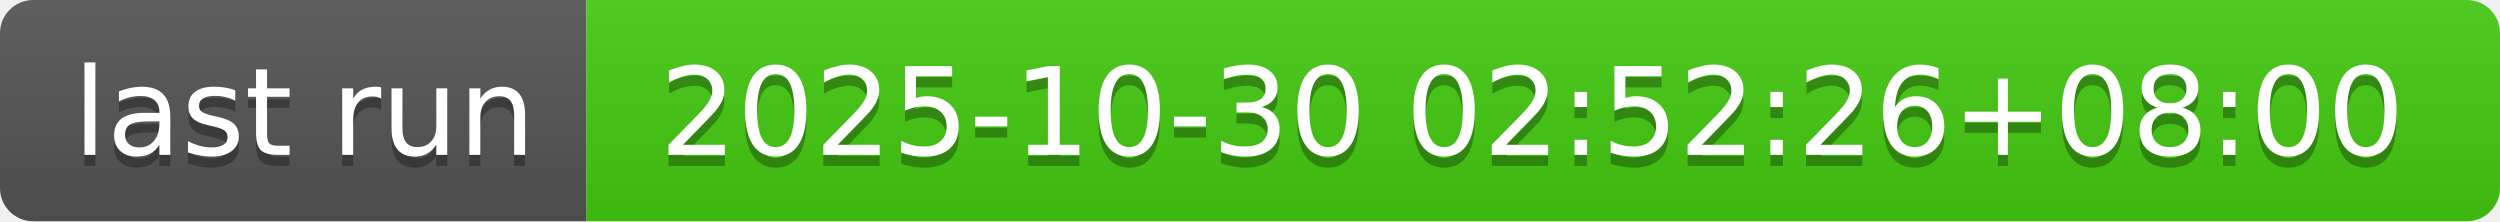
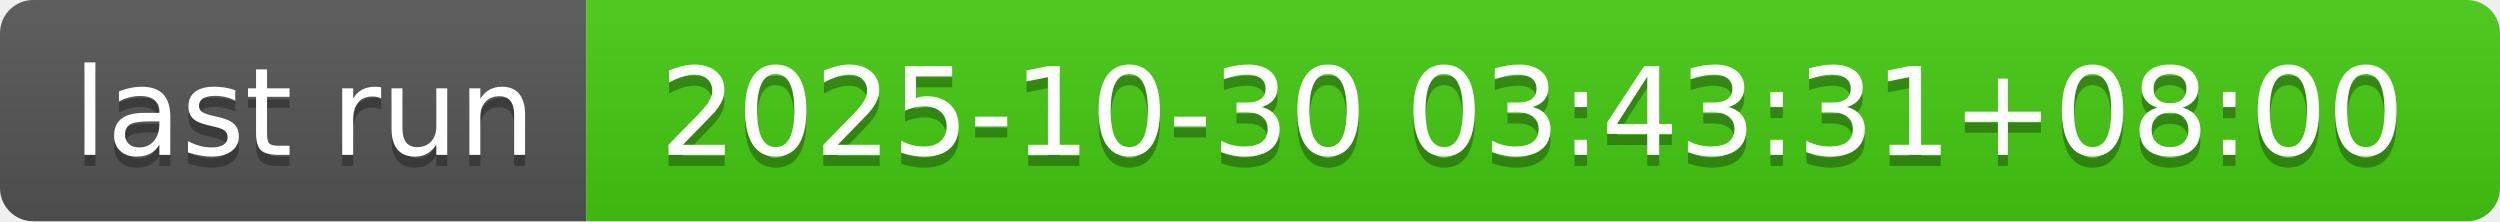
- <svg xmlns="http://www.w3.org/2000/svg" width="226" height="20" role="img" aria-label="last run: 2025-10-30 02:52:26+08:00">
+ <svg xmlns="http://www.w3.org/2000/svg" width="226" height="20" role="img" aria-label="last run: 2025-10-30 03:43:31+08:00">
  <linearGradient id="s" x2="0" y2="100%">
    <stop offset="0" stop-color="#bbb" stop-opacity=".1" />
    <stop offset="1" stop-opacity=".1" />
  </linearGradient>
  <clipPath id="r">
    <rect width="226" height="20" rx="3" fill="#fff" />
  </clipPath>
  <g clip-path="url(#r)">
    <rect width="53" height="20" fill="#555" />
    <rect x="53" width="173" height="20" fill="#4c1" />
    <rect width="226" height="20" fill="url(#s)" />
  </g>
  <g fill="#fff" text-anchor="middle" font-family="Verdana,Geneva,DejaVu Sans,sans-serif" text-rendering="geometricPrecision" font-size="110">
    <text aria-hidden="true" x="275" y="150" fill="#010101" fill-opacity=".3" transform="scale(.1)" textLength="430">last run</text>
    <text x="275" y="140" transform="scale(.1)" fill="#fff" textLength="430">last run</text>
-     <text aria-hidden="true" x="1385" y="150" fill="#010101" fill-opacity=".3" transform="scale(.1)" textLength="1630">2025-10-30 02:52:26+08:00</text>
-     <text x="1385" y="140" transform="scale(.1)" fill="#fff" textLength="1630">2025-10-30 02:52:26+08:00</text>
+     <text aria-hidden="true" x="1385" y="150" fill="#010101" fill-opacity=".3" transform="scale(.1)" textLength="1630">2025-10-30 03:43:31+08:00</text>
+     <text x="1385" y="140" transform="scale(.1)" fill="#fff" textLength="1630">2025-10-30 03:43:31+08:00</text>
  </g>
</svg>
